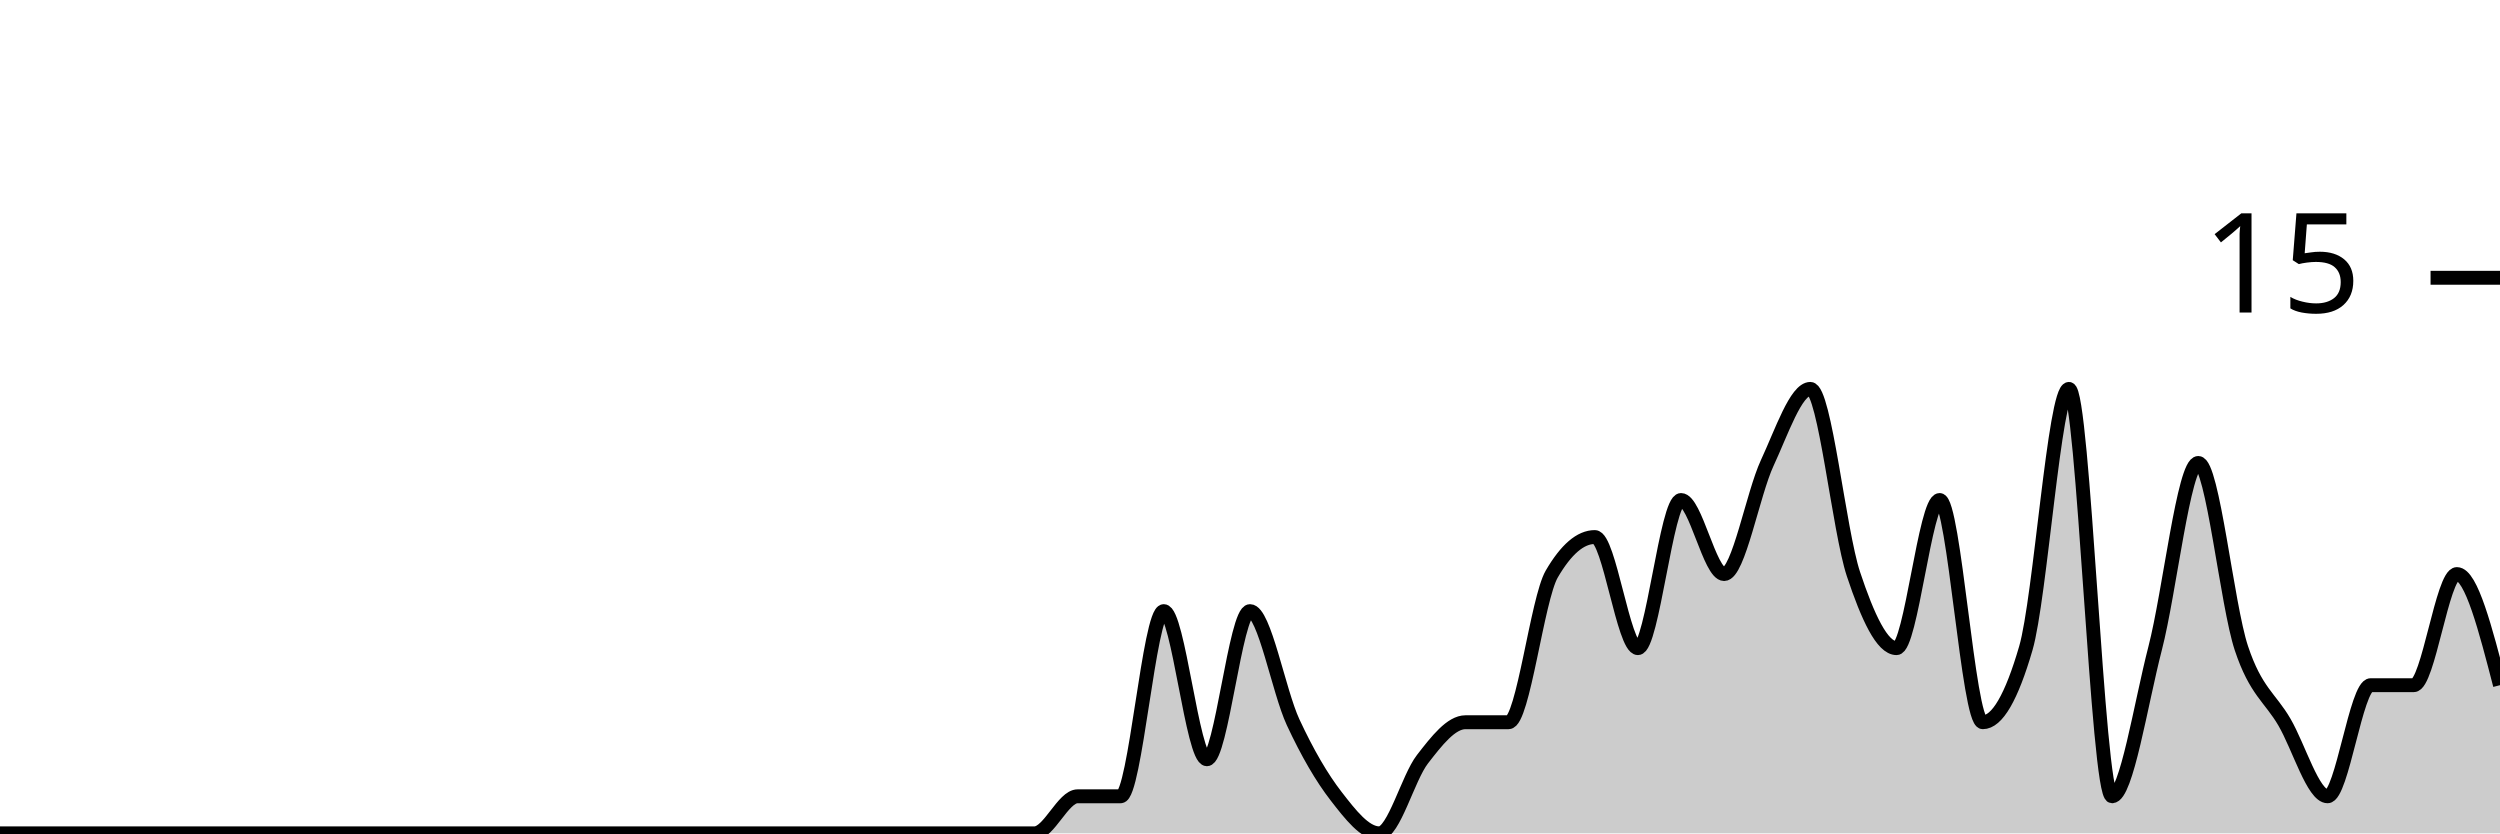
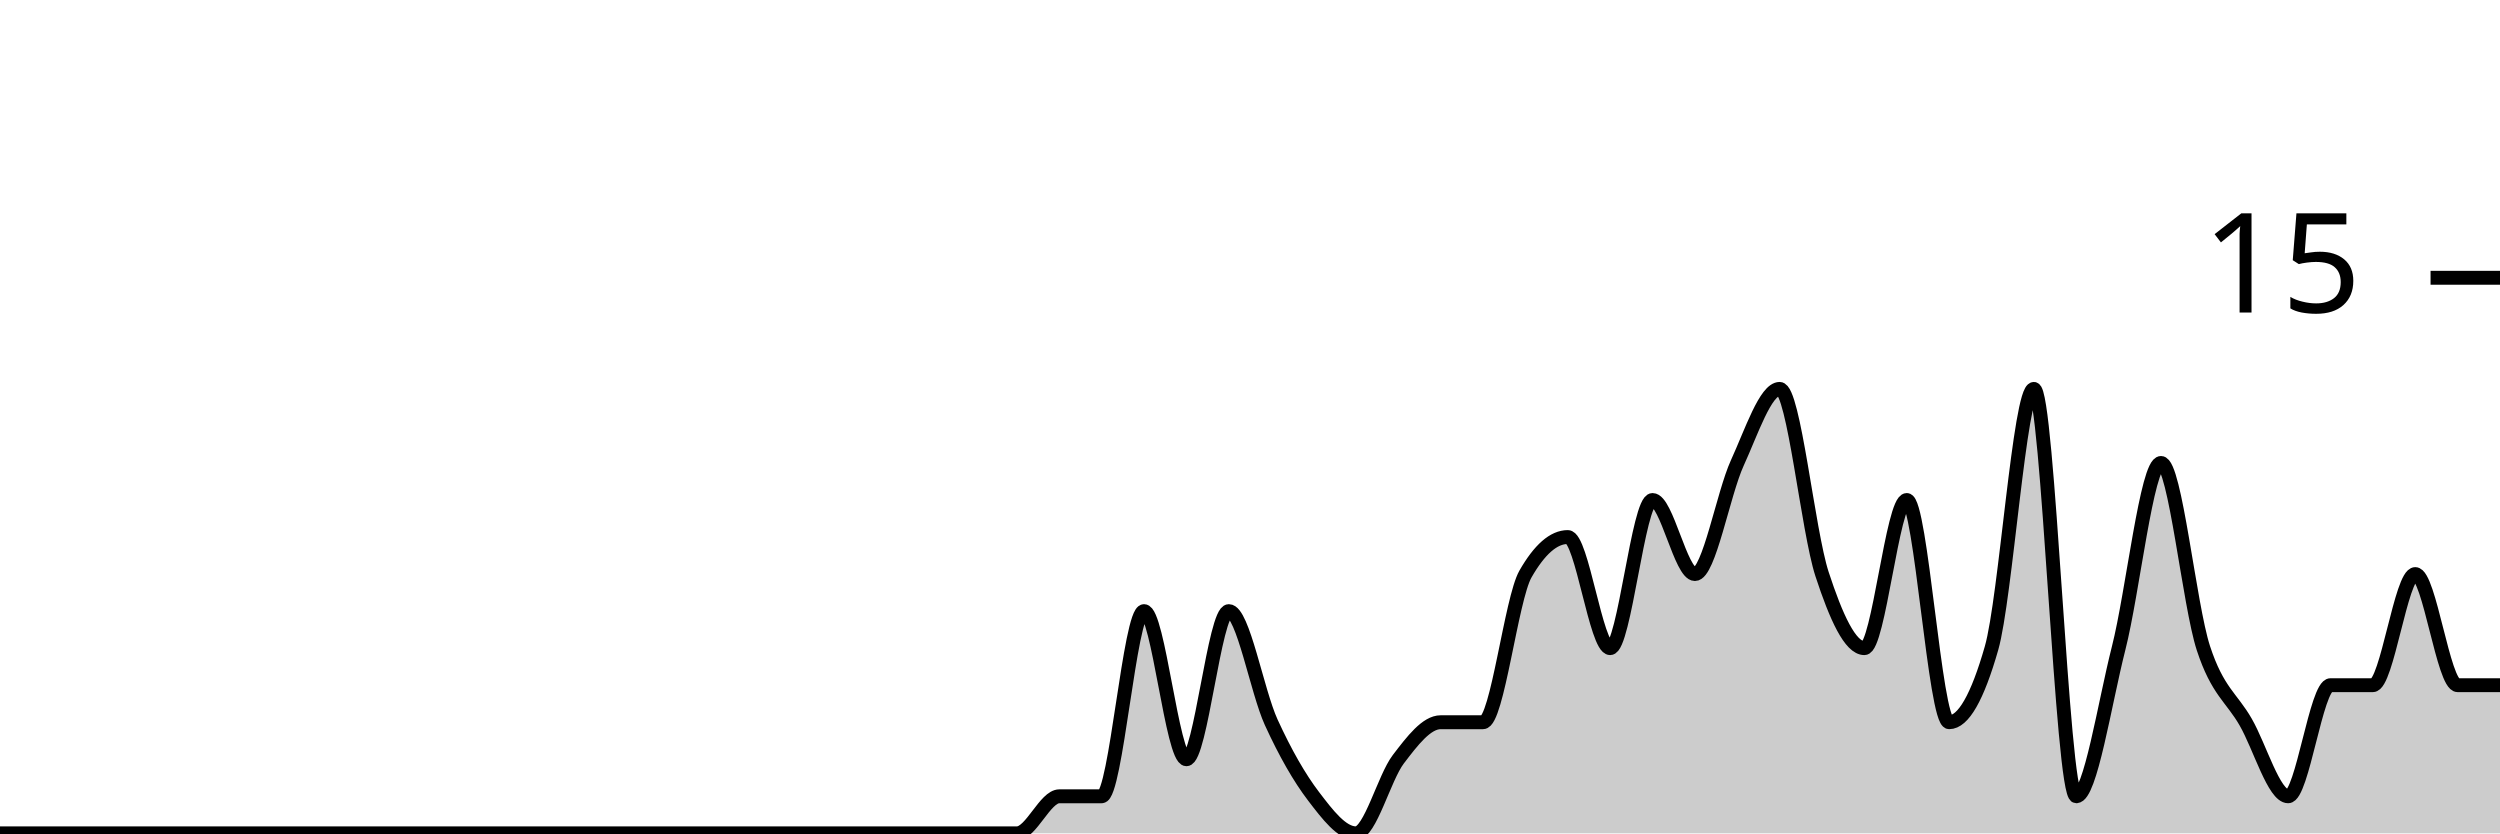
<svg xmlns="http://www.w3.org/2000/svg" viewBox="0 0 180 60">
  <g transform="translate(0,20)">
-     <path class="area" fill="rgba(0, 0, 0, 0.2)" d="M0,40C1.034,40,2.069,40,3.103,40C4.138,40,5.172,40,6.207,40C7.241,40,8.276,40,9.31,40C10.345,40,11.379,40,12.414,40C13.448,40,14.483,40,15.517,40C16.552,40,17.586,40,18.621,40C19.655,40,20.69,40,21.724,40C22.759,40,23.793,40,24.828,40C25.862,40,26.897,40,27.931,40C28.966,40,30,40,31.034,40C32.069,40,33.103,40,34.138,40C35.172,40,36.207,40,37.241,40C38.276,40,39.31,40,40.345,40C41.379,40,42.414,40,43.448,40C44.483,40,45.517,40,46.552,40C47.586,40,48.621,40,49.655,40C50.69,40,51.724,40,52.759,40C53.793,40,54.828,40,55.862,40C56.897,40,57.931,40,58.966,40C60,40,61.034,40,62.069,40C63.103,40,64.138,40,65.172,40C66.207,40,67.241,40,68.276,40C69.31,40,70.345,40,71.379,40C72.414,40,73.448,40,74.483,40C75.517,40,76.552,37.333,77.586,37.333C78.621,37.333,79.655,37.333,80.69,37.333C81.724,37.333,82.759,24,83.793,24C84.828,24,85.862,34.667,86.897,34.667C87.931,34.667,88.966,24,90,24C91.034,24,92.069,29.778,93.103,32C94.138,34.222,95.172,36,96.207,37.333C97.241,38.667,98.276,40,99.31,40C100.345,40,101.379,36,102.414,34.667C103.448,33.333,104.483,32,105.517,32C106.552,32,107.586,32,108.621,32C109.655,32,110.69,23.111,111.724,21.333C112.759,19.556,113.793,18.667,114.828,18.667C115.862,18.667,116.897,26.667,117.931,26.667C118.966,26.667,120,16,121.034,16C122.069,16,123.103,21.333,124.138,21.333C125.172,21.333,126.207,15.556,127.241,13.333C128.276,11.111,129.31,8,130.345,8C131.379,8,132.414,18.222,133.448,21.333C134.483,24.444,135.517,26.667,136.552,26.667C137.586,26.667,138.621,16,139.655,16C140.69,16,141.724,32,142.759,32C143.793,32,144.828,30.222,145.862,26.667C146.897,23.111,147.931,8,148.966,8C150,8,151.034,37.333,152.069,37.333C153.103,37.333,154.138,30.667,155.172,26.667C156.207,22.667,157.241,13.333,158.276,13.333C159.31,13.333,160.345,23.556,161.379,26.667C162.414,29.778,163.448,30.222,164.483,32C165.517,33.778,166.552,37.333,167.586,37.333C168.621,37.333,169.655,29.333,170.69,29.333C171.724,29.333,172.759,29.333,173.793,29.333C174.828,29.333,175.862,21.333,176.897,21.333C177.931,21.333,178.966,25.333,180,29.333L180,40C178.966,40,177.931,40,176.897,40C175.862,40,174.828,40,173.793,40C172.759,40,171.724,40,170.69,40C169.655,40,168.621,40,167.586,40C166.552,40,165.517,40,164.483,40C163.448,40,162.414,40,161.379,40C160.345,40,159.31,40,158.276,40C157.241,40,156.207,40,155.172,40C154.138,40,153.103,40,152.069,40C151.034,40,150,40,148.966,40C147.931,40,146.897,40,145.862,40C144.828,40,143.793,40,142.759,40C141.724,40,140.69,40,139.655,40C138.621,40,137.586,40,136.552,40C135.517,40,134.483,40,133.448,40C132.414,40,131.379,40,130.345,40C129.31,40,128.276,40,127.241,40C126.207,40,125.172,40,124.138,40C123.103,40,122.069,40,121.034,40C120,40,118.966,40,117.931,40C116.897,40,115.862,40,114.828,40C113.793,40,112.759,40,111.724,40C110.69,40,109.655,40,108.621,40C107.586,40,106.552,40,105.517,40C104.483,40,103.448,40,102.414,40C101.379,40,100.345,40,99.31,40C98.276,40,97.241,40,96.207,40C95.172,40,94.138,40,93.103,40C92.069,40,91.034,40,90,40C88.966,40,87.931,40,86.897,40C85.862,40,84.828,40,83.793,40C82.759,40,81.724,40,80.69,40C79.655,40,78.621,40,77.586,40C76.552,40,75.517,40,74.483,40C73.448,40,72.414,40,71.379,40C70.345,40,69.31,40,68.276,40C67.241,40,66.207,40,65.172,40C64.138,40,63.103,40,62.069,40C61.034,40,60,40,58.966,40C57.931,40,56.897,40,55.862,40C54.828,40,53.793,40,52.759,40C51.724,40,50.69,40,49.655,40C48.621,40,47.586,40,46.552,40C45.517,40,44.483,40,43.448,40C42.414,40,41.379,40,40.345,40C39.31,40,38.276,40,37.241,40C36.207,40,35.172,40,34.138,40C33.103,40,32.069,40,31.034,40C30,40,28.966,40,27.931,40C26.897,40,25.862,40,24.828,40C23.793,40,22.759,40,21.724,40C20.69,40,19.655,40,18.621,40C17.586,40,16.552,40,15.517,40C14.483,40,13.448,40,12.414,40C11.379,40,10.345,40,9.31,40C8.276,40,7.241,40,6.207,40C5.172,40,4.138,40,3.103,40C2.069,40,1.034,40,0,40Z" />
-     <path class="line" stroke="black" fill="none" d="M0,40C1.034,40,2.069,40,3.103,40C4.138,40,5.172,40,6.207,40C7.241,40,8.276,40,9.31,40C10.345,40,11.379,40,12.414,40C13.448,40,14.483,40,15.517,40C16.552,40,17.586,40,18.621,40C19.655,40,20.69,40,21.724,40C22.759,40,23.793,40,24.828,40C25.862,40,26.897,40,27.931,40C28.966,40,30,40,31.034,40C32.069,40,33.103,40,34.138,40C35.172,40,36.207,40,37.241,40C38.276,40,39.31,40,40.345,40C41.379,40,42.414,40,43.448,40C44.483,40,45.517,40,46.552,40C47.586,40,48.621,40,49.655,40C50.69,40,51.724,40,52.759,40C53.793,40,54.828,40,55.862,40C56.897,40,57.931,40,58.966,40C60,40,61.034,40,62.069,40C63.103,40,64.138,40,65.172,40C66.207,40,67.241,40,68.276,40C69.31,40,70.345,40,71.379,40C72.414,40,73.448,40,74.483,40C75.517,40,76.552,37.333,77.586,37.333C78.621,37.333,79.655,37.333,80.69,37.333C81.724,37.333,82.759,24,83.793,24C84.828,24,85.862,34.667,86.897,34.667C87.931,34.667,88.966,24,90,24C91.034,24,92.069,29.778,93.103,32C94.138,34.222,95.172,36,96.207,37.333C97.241,38.667,98.276,40,99.31,40C100.345,40,101.379,36,102.414,34.667C103.448,33.333,104.483,32,105.517,32C106.552,32,107.586,32,108.621,32C109.655,32,110.69,23.111,111.724,21.333C112.759,19.556,113.793,18.667,114.828,18.667C115.862,18.667,116.897,26.667,117.931,26.667C118.966,26.667,120,16,121.034,16C122.069,16,123.103,21.333,124.138,21.333C125.172,21.333,126.207,15.556,127.241,13.333C128.276,11.111,129.31,8,130.345,8C131.379,8,132.414,18.222,133.448,21.333C134.483,24.444,135.517,26.667,136.552,26.667C137.586,26.667,138.621,16,139.655,16C140.69,16,141.724,32,142.759,32C143.793,32,144.828,30.222,145.862,26.667C146.897,23.111,147.931,8,148.966,8C150,8,151.034,37.333,152.069,37.333C153.103,37.333,154.138,30.667,155.172,26.667C156.207,22.667,157.241,13.333,158.276,13.333C159.31,13.333,160.345,23.556,161.379,26.667C162.414,29.778,163.448,30.222,164.483,32C165.517,33.778,166.552,37.333,167.586,37.333C168.621,37.333,169.655,29.333,170.69,29.333C171.724,29.333,172.759,29.333,173.793,29.333C174.828,29.333,175.862,21.333,176.897,21.333C177.931,21.333,178.966,25.333,180,29.333" />
+     <path class="area" fill="rgba(0, 0, 0, 0.2)" d="M0,40C1.017,40,2.034,40,3.051,40C4.068,40,5.085,40,6.102,40C7.119,40,8.136,40,9.153,40C10.169,40,11.186,40,12.203,40C13.22,40,14.237,40,15.254,40C16.271,40,17.288,40,18.305,40C19.322,40,20.339,40,21.356,40C22.373,40,23.39,40,24.407,40C25.424,40,26.441,40,27.458,40C28.475,40,29.492,40,30.508,40C31.525,40,32.542,40,33.559,40C34.576,40,35.593,40,36.61,40C37.627,40,38.644,40,39.661,40C40.678,40,41.695,40,42.712,40C43.729,40,44.746,40,45.763,40C46.78,40,47.797,40,48.814,40C49.831,40,50.847,40,51.864,40C52.881,40,53.898,40,54.915,40C55.932,40,56.949,40,57.966,40C58.983,40,60,40,61.017,40C62.034,40,63.051,40,64.068,40C65.085,40,66.102,40,67.119,40C68.136,40,69.153,40,70.169,40C71.186,40,72.203,40,73.22,40C74.237,40,75.254,37.333,76.271,37.333C77.288,37.333,78.305,37.333,79.322,37.333C80.339,37.333,81.356,24,82.373,24C83.39,24,84.407,34.667,85.424,34.667C86.441,34.667,87.458,24,88.475,24C89.492,24,90.508,29.778,91.525,32C92.542,34.222,93.559,36,94.576,37.333C95.593,38.667,96.61,40,97.627,40C98.644,40,99.661,36,100.678,34.667C101.695,33.333,102.712,32,103.729,32C104.746,32,105.763,32,106.78,32C107.797,32,108.814,23.111,109.831,21.333C110.847,19.556,111.864,18.667,112.881,18.667C113.898,18.667,114.915,26.667,115.932,26.667C116.949,26.667,117.966,16,118.983,16C120,16,121.017,21.333,122.034,21.333C123.051,21.333,124.068,15.556,125.085,13.333C126.102,11.111,127.119,8,128.136,8C129.153,8,130.169,18.222,131.186,21.333C132.203,24.444,133.22,26.667,134.237,26.667C135.254,26.667,136.271,16,137.288,16C138.305,16,139.322,32,140.339,32C141.356,32,142.373,30.222,143.39,26.667C144.407,23.111,145.424,8,146.441,8C147.458,8,148.475,37.333,149.492,37.333C150.508,37.333,151.525,30.667,152.542,26.667C153.559,22.667,154.576,13.333,155.593,13.333C156.61,13.333,157.627,23.556,158.644,26.667C159.661,29.778,160.678,30.222,161.695,32C162.712,33.778,163.729,37.333,164.746,37.333C165.763,37.333,166.78,29.333,167.797,29.333C168.814,29.333,169.831,29.333,170.847,29.333C171.864,29.333,172.881,21.333,173.898,21.333C174.915,21.333,175.932,29.333,176.949,29.333C177.966,29.333,178.983,29.333,180,29.333L180,40C178.983,40,177.966,40,176.949,40C175.932,40,174.915,40,173.898,40C172.881,40,171.864,40,170.847,40C169.831,40,168.814,40,167.797,40C166.78,40,165.763,40,164.746,40C163.729,40,162.712,40,161.695,40C160.678,40,159.661,40,158.644,40C157.627,40,156.61,40,155.593,40C154.576,40,153.559,40,152.542,40C151.525,40,150.508,40,149.492,40C148.475,40,147.458,40,146.441,40C145.424,40,144.407,40,143.39,40C142.373,40,141.356,40,140.339,40C139.322,40,138.305,40,137.288,40C136.271,40,135.254,40,134.237,40C133.22,40,132.203,40,131.186,40C130.169,40,129.153,40,128.136,40C127.119,40,126.102,40,125.085,40C124.068,40,123.051,40,122.034,40C121.017,40,120,40,118.983,40C117.966,40,116.949,40,115.932,40C114.915,40,113.898,40,112.881,40C111.864,40,110.847,40,109.831,40C108.814,40,107.797,40,106.78,40C105.763,40,104.746,40,103.729,40C102.712,40,101.695,40,100.678,40C99.661,40,98.644,40,97.627,40C96.61,40,95.593,40,94.576,40C93.559,40,92.542,40,91.525,40C90.508,40,89.492,40,88.475,40C87.458,40,86.441,40,85.424,40C84.407,40,83.39,40,82.373,40C81.356,40,80.339,40,79.322,40C78.305,40,77.288,40,76.271,40C75.254,40,74.237,40,73.22,40C72.203,40,71.186,40,70.169,40C69.153,40,68.136,40,67.119,40C66.102,40,65.085,40,64.068,40C63.051,40,62.034,40,61.017,40C60,40,58.983,40,57.966,40C56.949,40,55.932,40,54.915,40C53.898,40,52.881,40,51.864,40C50.847,40,49.831,40,48.814,40C47.797,40,46.78,40,45.763,40C44.746,40,43.729,40,42.712,40C41.695,40,40.678,40,39.661,40C38.644,40,37.627,40,36.61,40C35.593,40,34.576,40,33.559,40C32.542,40,31.525,40,30.508,40C29.492,40,28.475,40,27.458,40C26.441,40,25.424,40,24.407,40C23.39,40,22.373,40,21.356,40C20.339,40,19.322,40,18.305,40C17.288,40,16.271,40,15.254,40C14.237,40,13.22,40,12.203,40C11.186,40,10.169,40,9.153,40C8.136,40,7.119,40,6.102,40C5.085,40,4.068,40,3.051,40C2.034,40,1.017,40,0,40Z" />
+     <path class="line" stroke="black" fill="none" d="M0,40C1.017,40,2.034,40,3.051,40C4.068,40,5.085,40,6.102,40C7.119,40,8.136,40,9.153,40C10.169,40,11.186,40,12.203,40C13.22,40,14.237,40,15.254,40C16.271,40,17.288,40,18.305,40C19.322,40,20.339,40,21.356,40C22.373,40,23.39,40,24.407,40C25.424,40,26.441,40,27.458,40C28.475,40,29.492,40,30.508,40C31.525,40,32.542,40,33.559,40C34.576,40,35.593,40,36.61,40C37.627,40,38.644,40,39.661,40C40.678,40,41.695,40,42.712,40C43.729,40,44.746,40,45.763,40C46.78,40,47.797,40,48.814,40C49.831,40,50.847,40,51.864,40C52.881,40,53.898,40,54.915,40C55.932,40,56.949,40,57.966,40C58.983,40,60,40,61.017,40C62.034,40,63.051,40,64.068,40C65.085,40,66.102,40,67.119,40C68.136,40,69.153,40,70.169,40C71.186,40,72.203,40,73.22,40C74.237,40,75.254,37.333,76.271,37.333C77.288,37.333,78.305,37.333,79.322,37.333C80.339,37.333,81.356,24,82.373,24C83.39,24,84.407,34.667,85.424,34.667C86.441,34.667,87.458,24,88.475,24C89.492,24,90.508,29.778,91.525,32C92.542,34.222,93.559,36,94.576,37.333C95.593,38.667,96.61,40,97.627,40C98.644,40,99.661,36,100.678,34.667C101.695,33.333,102.712,32,103.729,32C104.746,32,105.763,32,106.78,32C107.797,32,108.814,23.111,109.831,21.333C110.847,19.556,111.864,18.667,112.881,18.667C113.898,18.667,114.915,26.667,115.932,26.667C116.949,26.667,117.966,16,118.983,16C120,16,121.017,21.333,122.034,21.333C123.051,21.333,124.068,15.556,125.085,13.333C126.102,11.111,127.119,8,128.136,8C129.153,8,130.169,18.222,131.186,21.333C132.203,24.444,133.22,26.667,134.237,26.667C135.254,26.667,136.271,16,137.288,16C138.305,16,139.322,32,140.339,32C141.356,32,142.373,30.222,143.39,26.667C144.407,23.111,145.424,8,146.441,8C147.458,8,148.475,37.333,149.492,37.333C150.508,37.333,151.525,30.667,152.542,26.667C153.559,22.667,154.576,13.333,155.593,13.333C156.61,13.333,157.627,23.556,158.644,26.667C159.661,29.778,160.678,30.222,161.695,32C162.712,33.778,163.729,37.333,164.746,37.333C165.763,37.333,166.78,29.333,167.797,29.333C168.814,29.333,169.831,29.333,170.847,29.333C171.864,29.333,172.881,21.333,173.898,21.333C174.915,21.333,175.932,29.333,176.949,29.333C177.966,29.333,178.983,29.333,180,29.333" />
    <path class="axis-ceiling" stroke-width="1" stroke="black" fill="none" d="M175,0L180,0" />
    <text class="axis-ceiling-label" font-family="sans-serif" text-anchor="end" font-size="10px" x="170" y="2.5">15</text>
  </g>
</svg>
